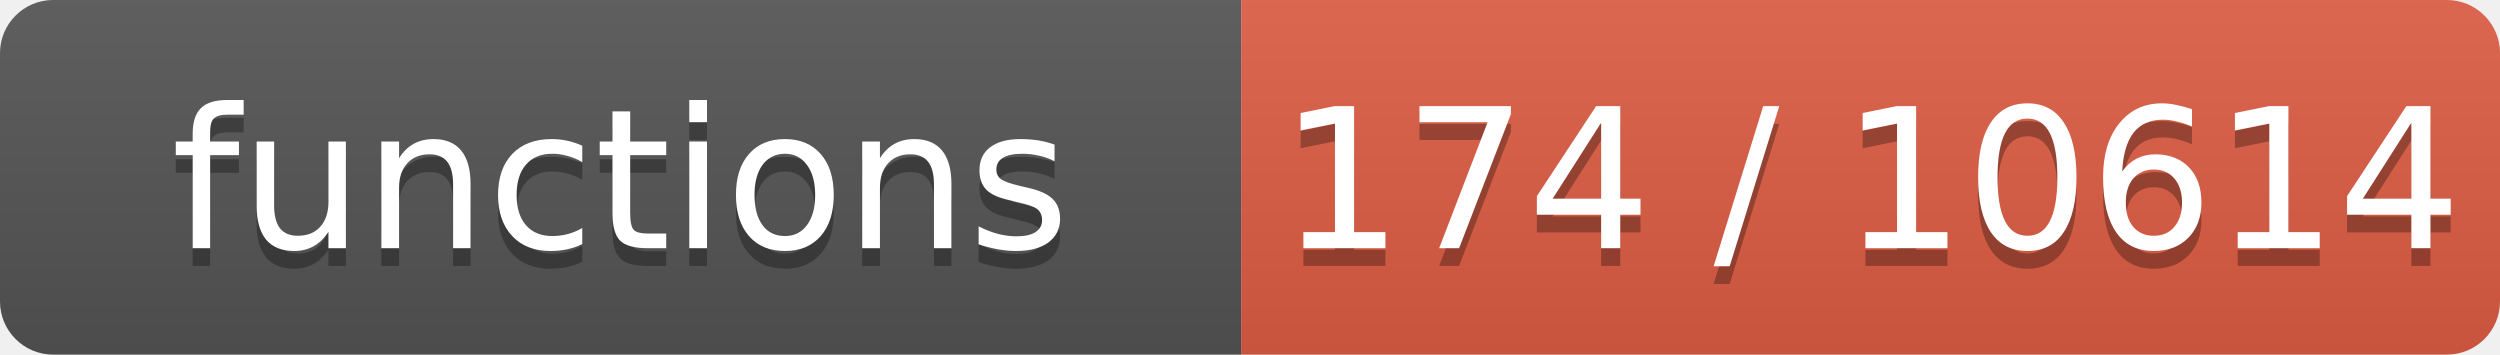
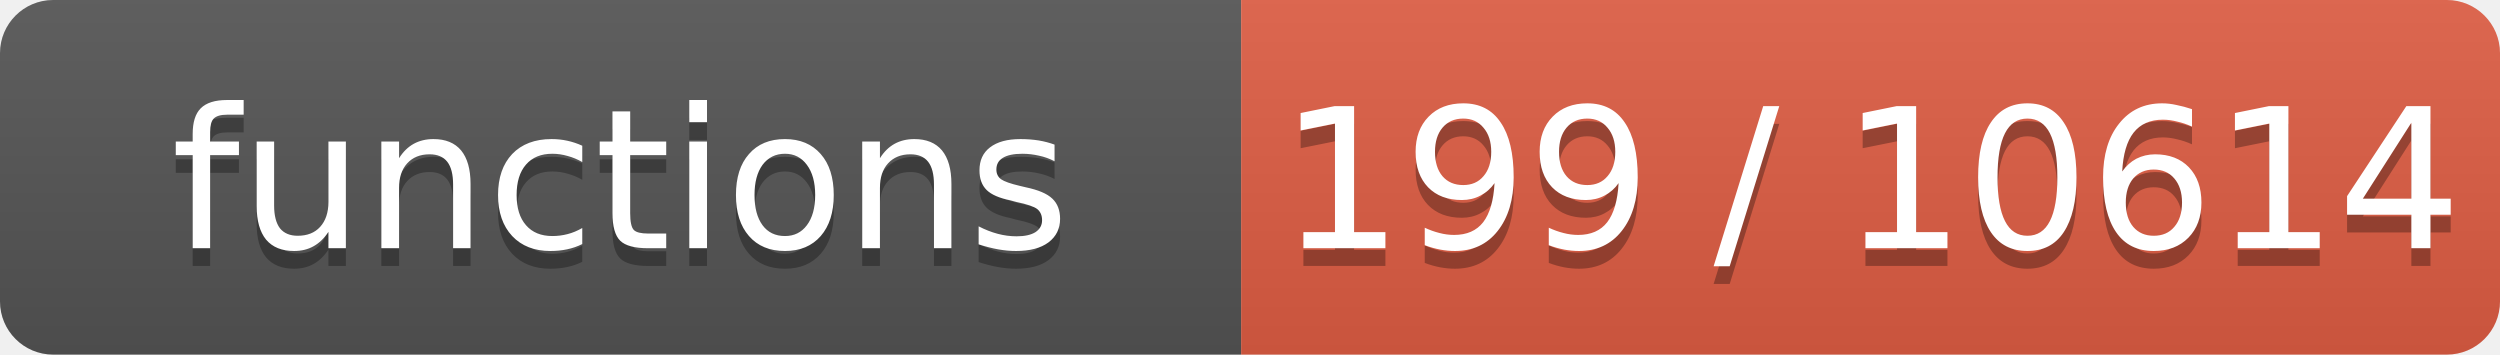
- <svg xmlns="http://www.w3.org/2000/svg" width="141" height="20" role="img" aria-label="functions: 174 / 10614">
+ <svg xmlns="http://www.w3.org/2000/svg" width="141" height="20" role="img" aria-label="functions: 199 / 10614">
  <linearGradient id="s" x2="0" y2="100%">
    <stop offset="0" stop-color="#bbb" stop-opacity=".1" />
    <stop offset="1" stop-opacity=".1" />
  </linearGradient>
  <clipPath id="r">
    <rect width="141" height="20" rx="3" fill="#fff" />
  </clipPath>
  <g clip-path="url(#r)">
    <rect width="70" height="20" fill="#555" />
    <rect x="70" width="71" height="20" fill="#e05d44" />
    <rect width="141" height="20" fill="url(#s)" />
  </g>
  <g fill="#fff" text-anchor="middle" font-family="Verdana,Geneva,DejaVu Sans,sans-serif" font-size="11">
    <text x="35.0" y="15" fill="#010101" fill-opacity=".3">functions</text>
    <text x="35.0" y="14">functions</text>
-     <text x="105.5" y="15" fill="#010101" fill-opacity=".3">174 / 10614</text>
-     <text x="105.5" y="14">174 / 10614</text>
+     <text x="105.5" y="15" fill="#010101" fill-opacity=".3">199 / 10614</text>
+     <text x="105.5" y="14">199 / 10614</text>
  </g>
</svg>
